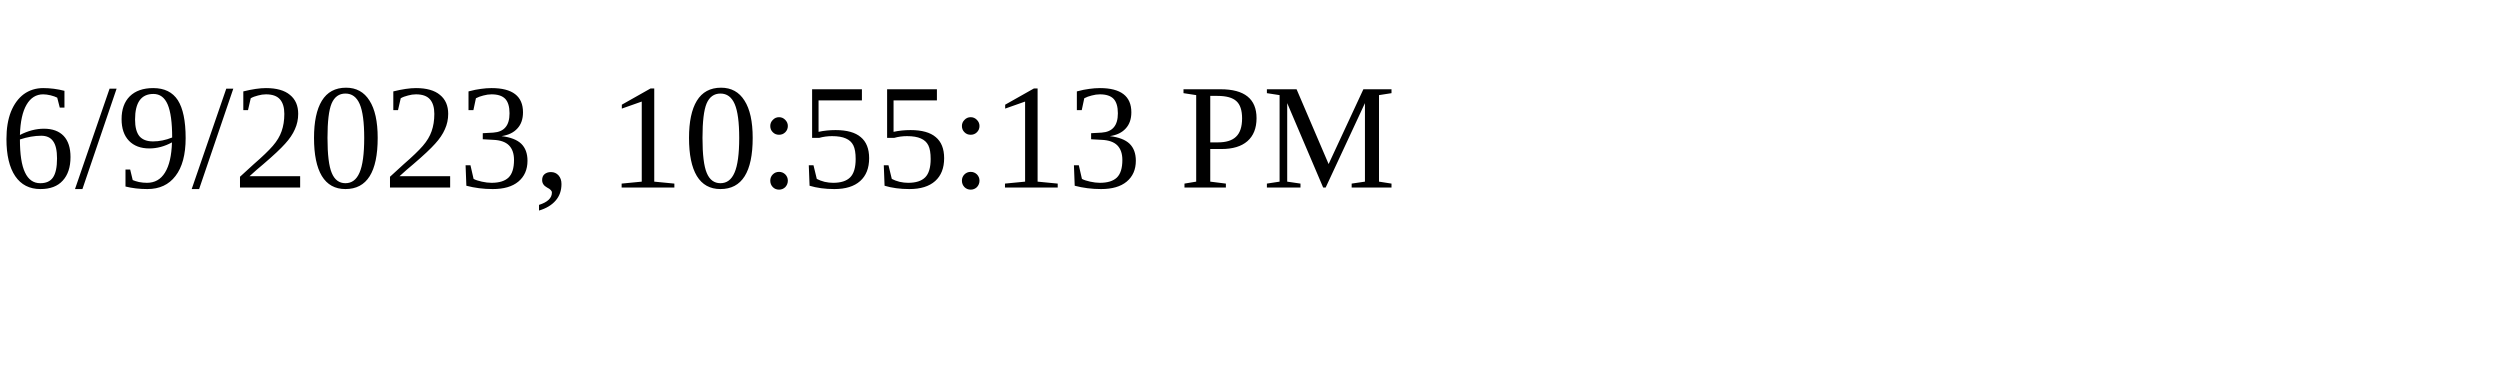
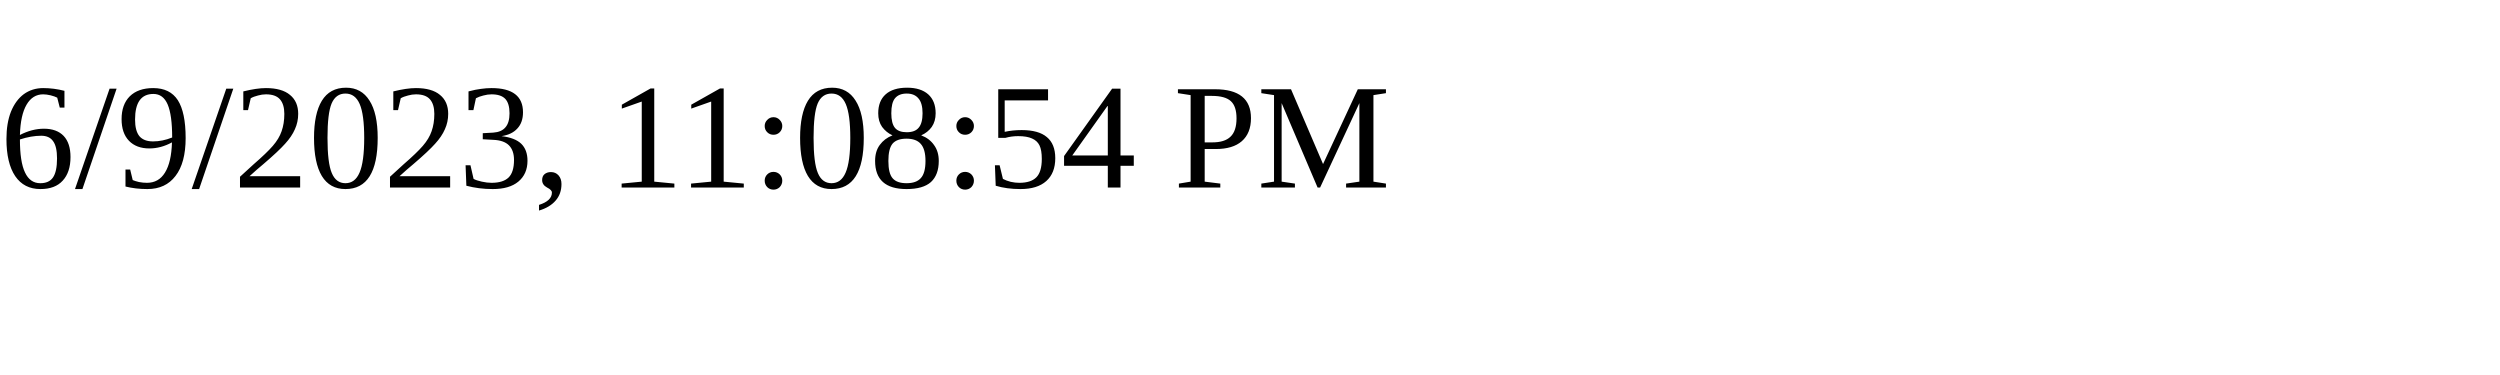
<svg xmlns="http://www.w3.org/2000/svg" height="30" width="200">
-   <text x="0" y="15">6/9/2023, 10:55:13 PM</text>
+   <text x="0" y="15">6/9/2023, 11:08:54 PM</text>
</svg>
